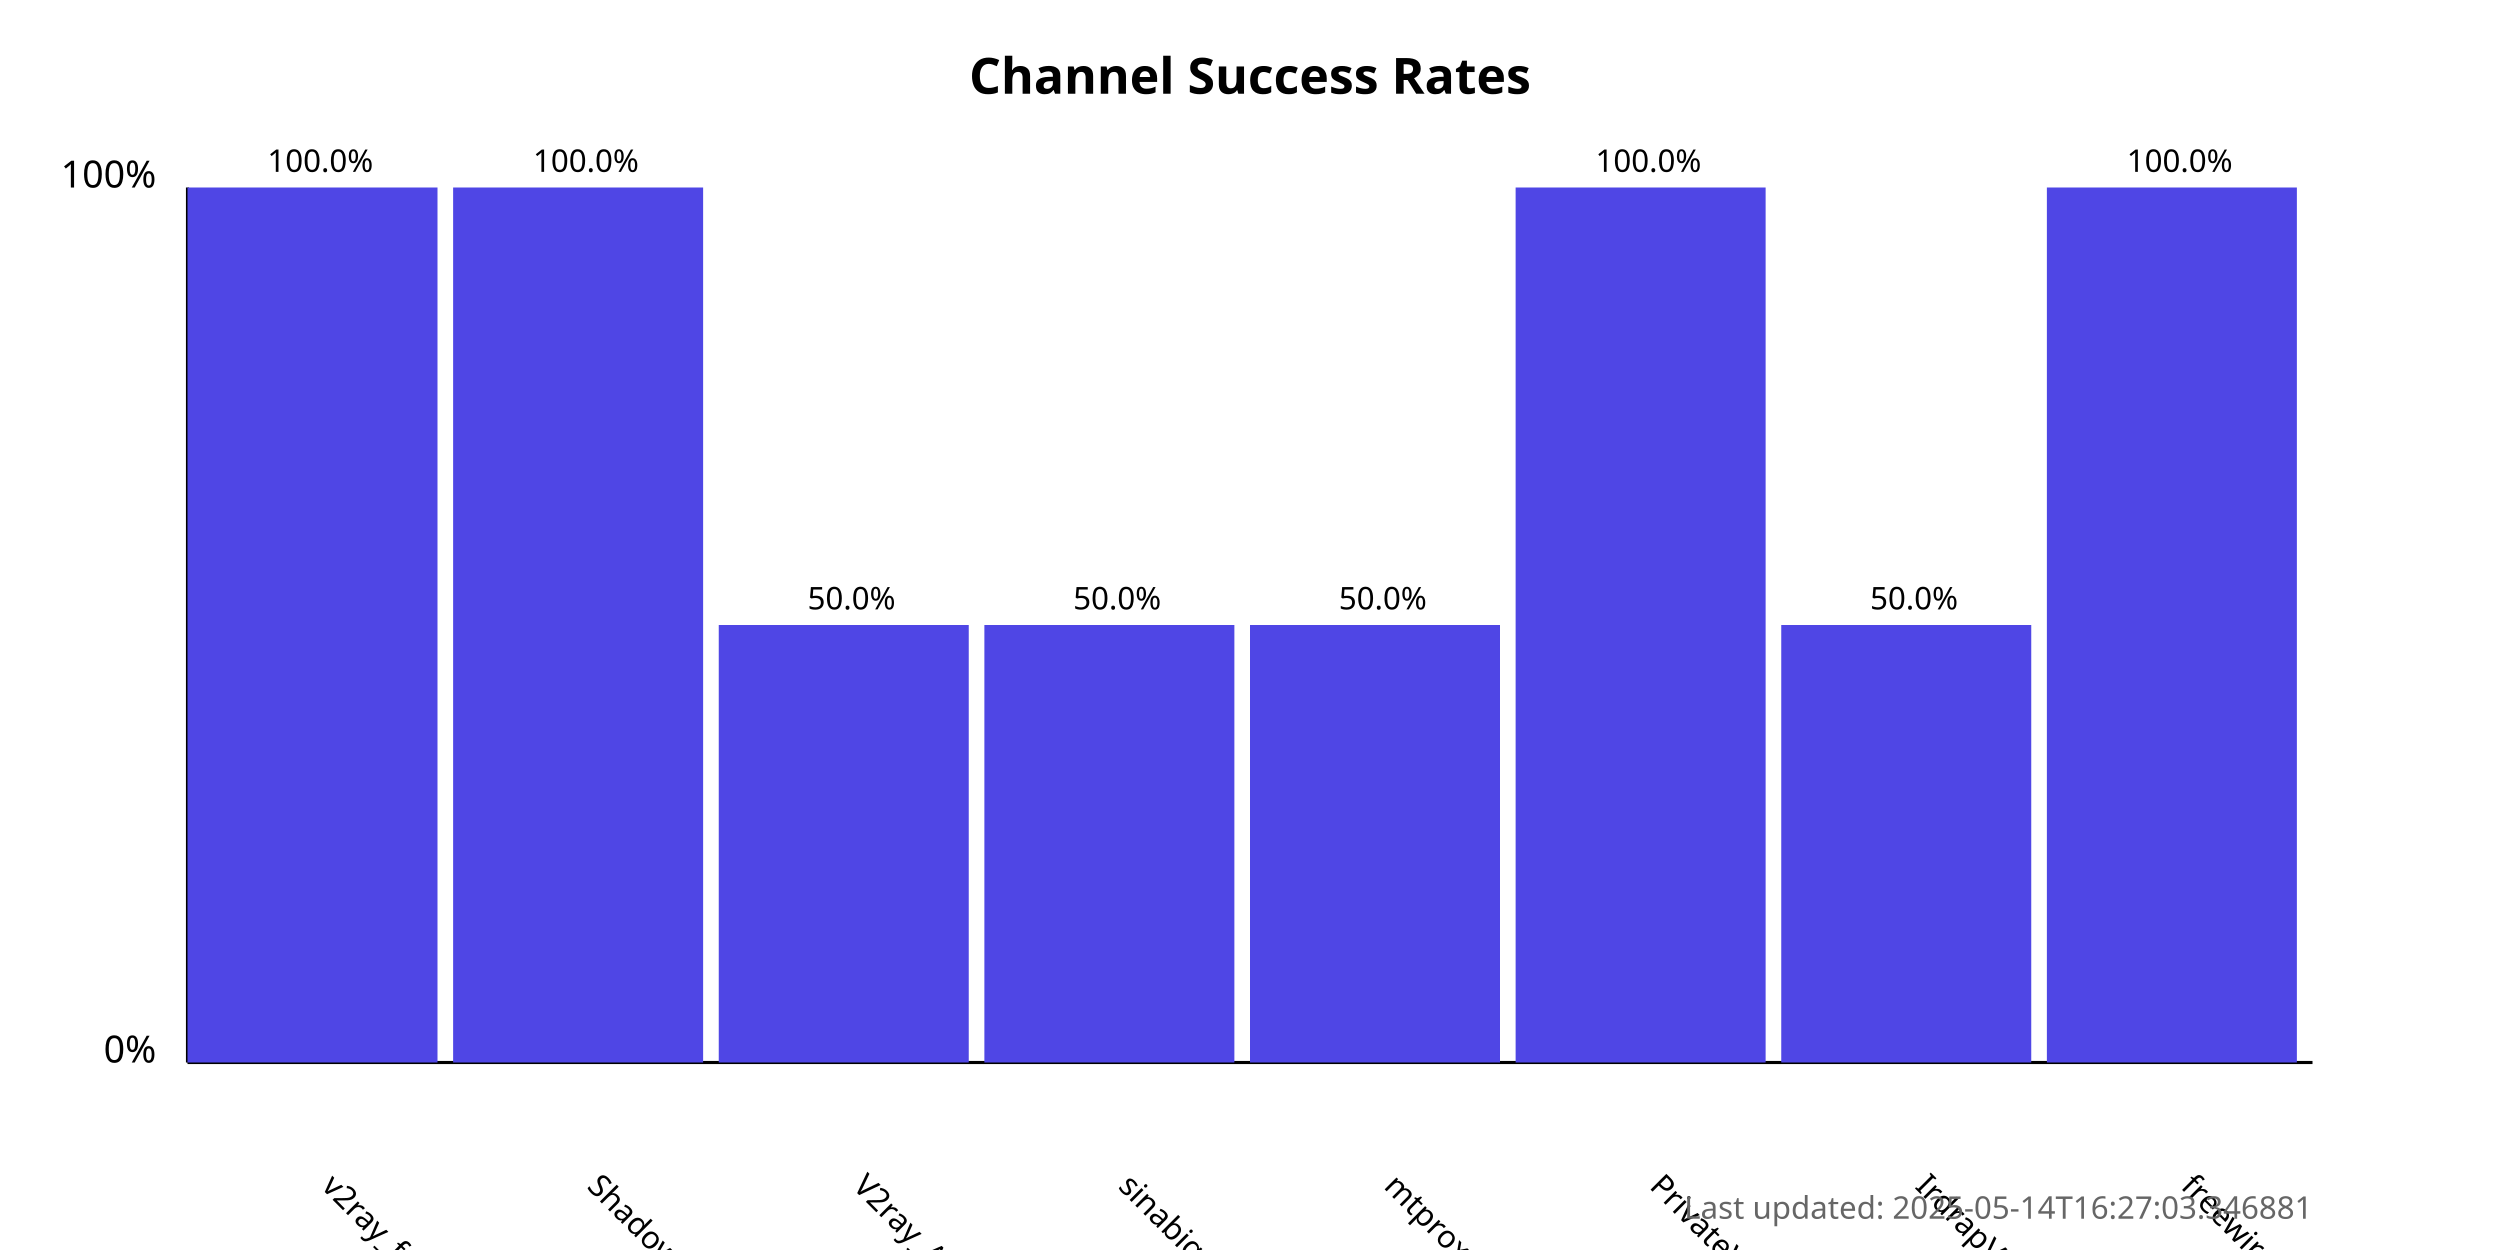
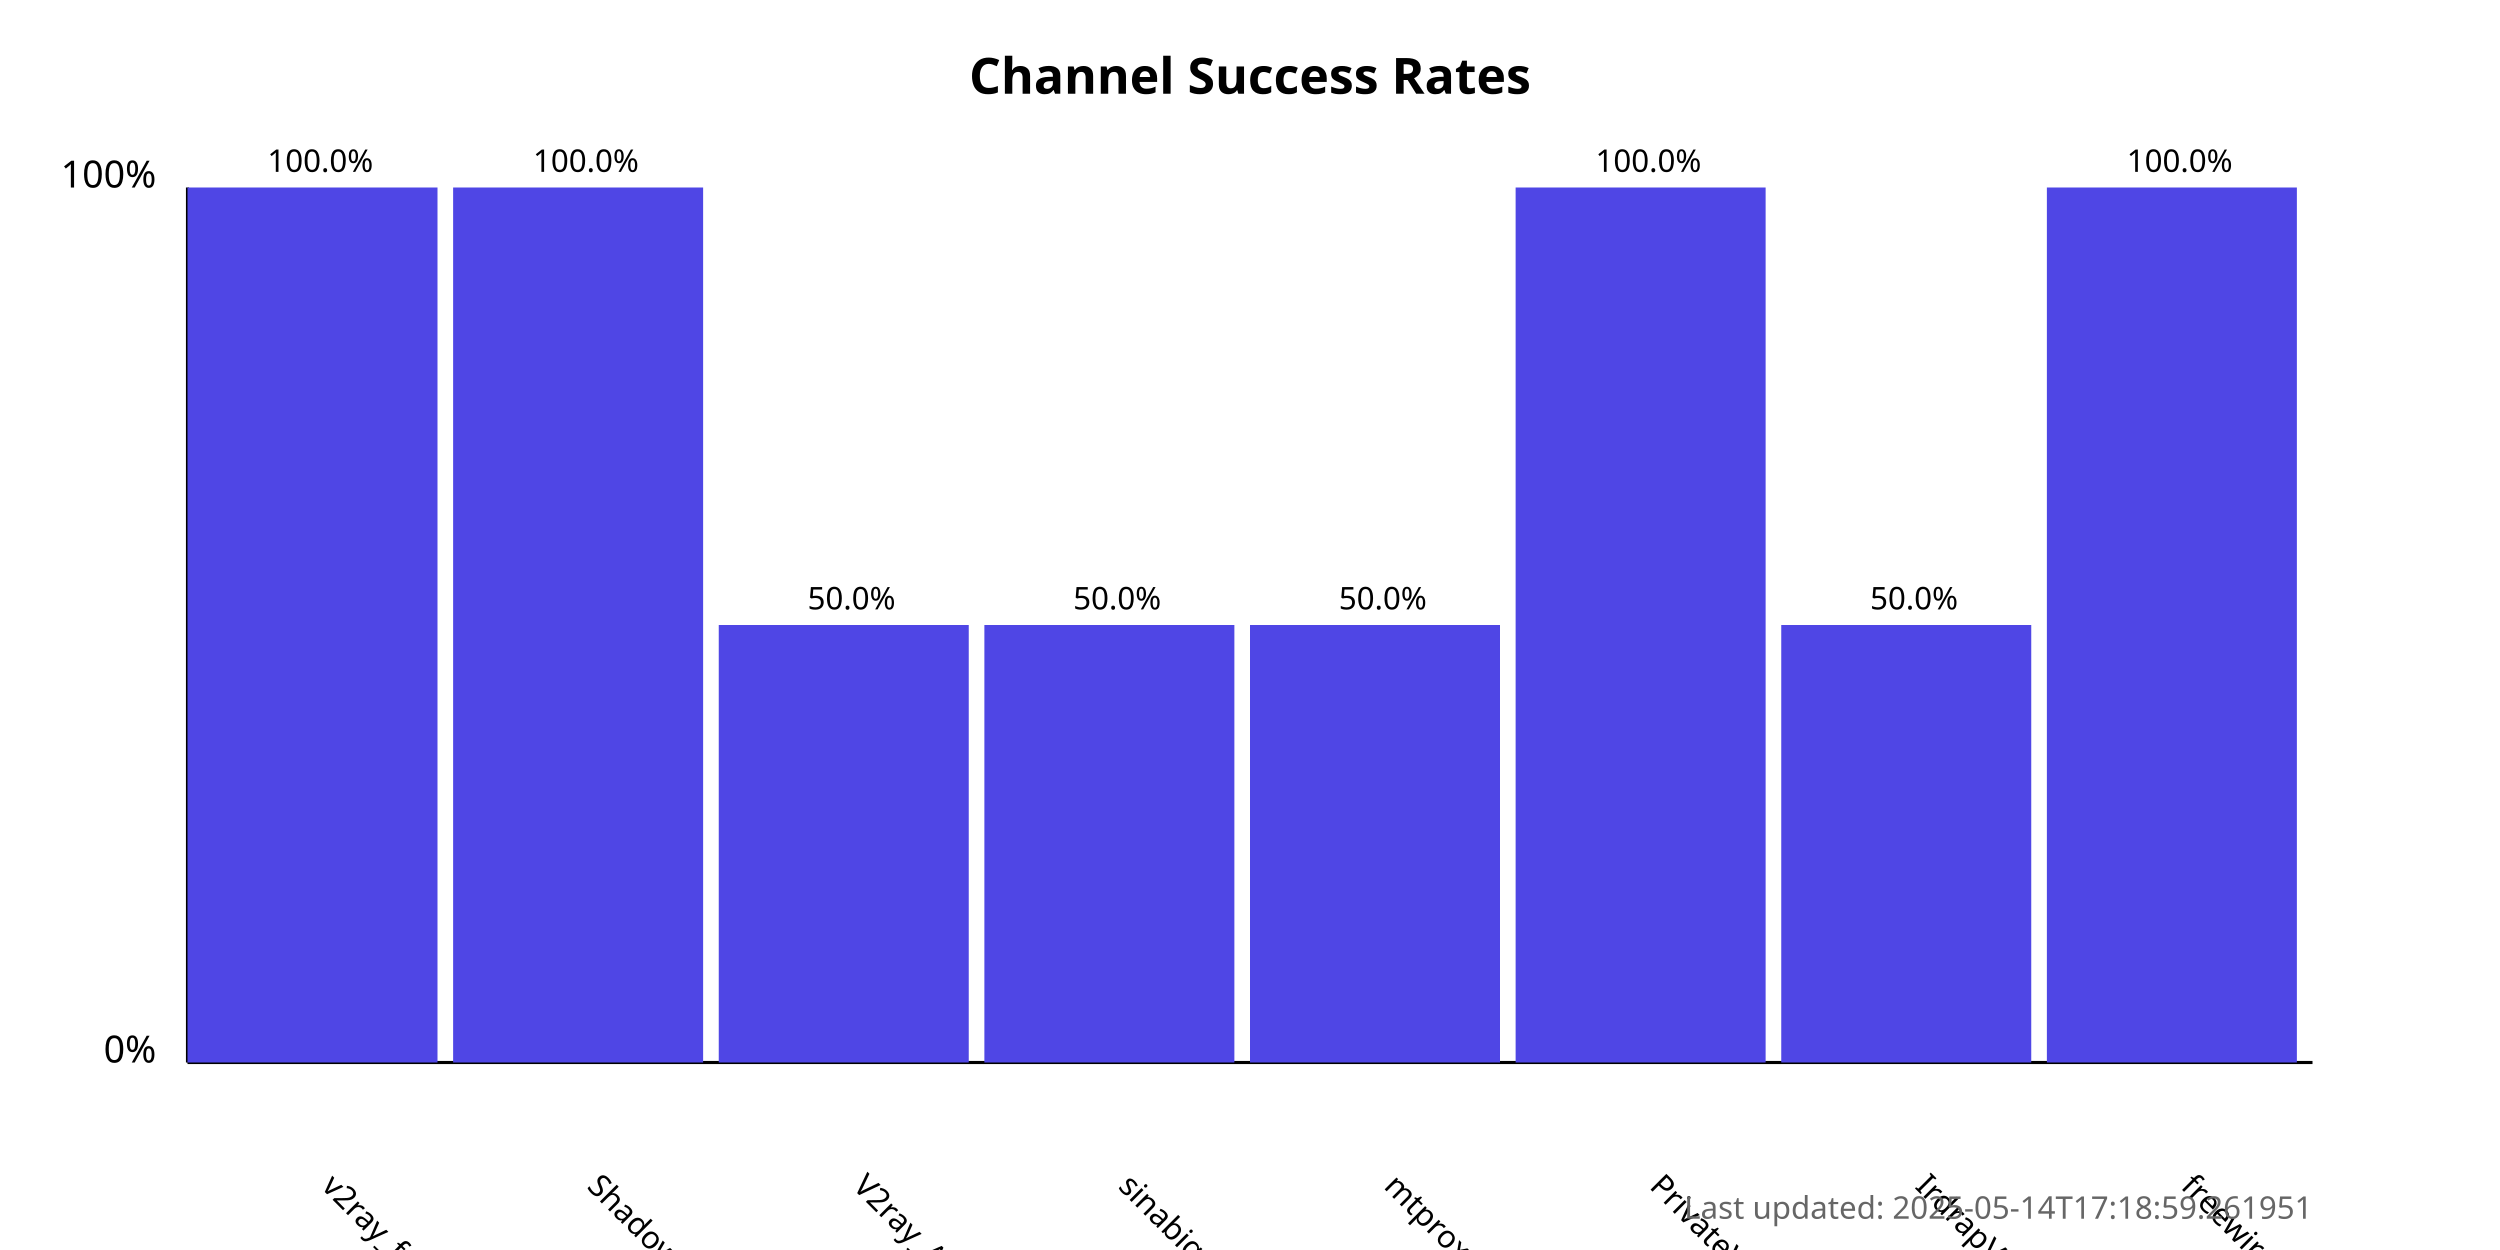
<svg xmlns="http://www.w3.org/2000/svg" width="800" height="400">
  <style>
            .chart-title { font: bold 16px sans-serif; }
            .axis-label { font: 12px sans-serif; }
            .tick-label { font: 10px sans-serif; }
            .bar { fill: #4f46e5; }
            .bar:hover { fill: #6366f1; }
            .timestamp { font: 10px sans-serif; fill: #666; }
        </style>
  <text x="400.0" y="30" text-anchor="middle" class="chart-title">
            Channel Success Rates
        </text>
  <line x1="60" y1="340" x2="60" y2="60" stroke="black" stroke-width="1" />
  <line x1="60" y1="340" x2="740" y2="340" stroke="black" stroke-width="1" />
  <text x="50" y="340" text-anchor="end" class="axis-label">0%</text>
  <text x="50" y="60" text-anchor="end" class="axis-label">100%</text>
  <g>
    <rect x="60" y="60.0" width="80.0" height="280.0" class="bar" />
    <text x="102.5" y="380" transform="rotate(45, 102.5, 380)" text-anchor="start" class="tick-label">
                v2ray_free_conf
            </text>
    <text x="102.5" y="55.0" text-anchor="middle" class="tick-label">
                100.0%
            </text>
  </g>
  <g>
    <rect x="145.0" y="60.0" width="80.0" height="280.0" class="bar" />
    <text x="187.5" y="380" transform="rotate(45, 187.5, 380)" text-anchor="start" class="tick-label">
                ShadowProxy66
            </text>
    <text x="187.5" y="55.0" text-anchor="middle" class="tick-label">
                100.0%
            </text>
  </g>
  <g>
    <rect x="230.0" y="200.0" width="80.0" height="140.0" class="bar" />
    <text x="272.5" y="380" transform="rotate(45, 272.5, 380)" text-anchor="start" class="tick-label">
                V2ray_Alpha
            </text>
    <text x="272.5" y="195.0" text-anchor="middle" class="tick-label">
                50.0%
            </text>
  </g>
  <g>
    <rect x="315.0" y="200.0" width="80.0" height="140.0" class="bar" />
    <text x="357.5" y="380" transform="rotate(45, 357.5, 380)" text-anchor="start" class="tick-label">
                sinabigo
            </text>
    <text x="357.5" y="195.0" text-anchor="middle" class="tick-label">
                50.0%
            </text>
  </g>
  <g>
    <rect x="400.0" y="200.0" width="80.0" height="140.0" class="bar" />
    <text x="442.5" y="380" transform="rotate(45, 442.5, 380)" text-anchor="start" class="tick-label">
                mtproxy_lists
            </text>
    <text x="442.5" y="195.0" text-anchor="middle" class="tick-label">
                50.0%
            </text>
  </g>
  <g>
    <rect x="485.0" y="60.0" width="80.0" height="280.0" class="bar" />
    <text x="527.5" y="380" transform="rotate(45, 527.5, 380)" text-anchor="start" class="tick-label">
                PrivateVPNs
            </text>
    <text x="527.5" y="55.0" text-anchor="middle" class="tick-label">
                100.0%
            </text>
  </g>
  <g>
    <rect x="570.0" y="200.0" width="80.0" height="140.0" class="bar" />
    <text x="612.5" y="380" transform="rotate(45, 612.5, 380)" text-anchor="start" class="tick-label">
                IrdrapVPNnews
            </text>
    <text x="612.5" y="195.0" text-anchor="middle" class="tick-label">
                50.0%
            </text>
  </g>
  <g>
    <rect x="655.0" y="60.0" width="80.0" height="280.0" class="bar" />
    <text x="697.5" y="380" transform="rotate(45, 697.5, 380)" text-anchor="start" class="tick-label">
                freewireguard
            </text>
    <text x="697.5" y="55.0" text-anchor="middle" class="tick-label">
                100.0%
            </text>
  </g>
  <text x="740" y="390" text-anchor="end" class="timestamp">
-             Last updated: 2025-05-14T16:27:03.346881
+             Last updated: 2025-05-14T17:18:59.261951
        </text>
</svg>
